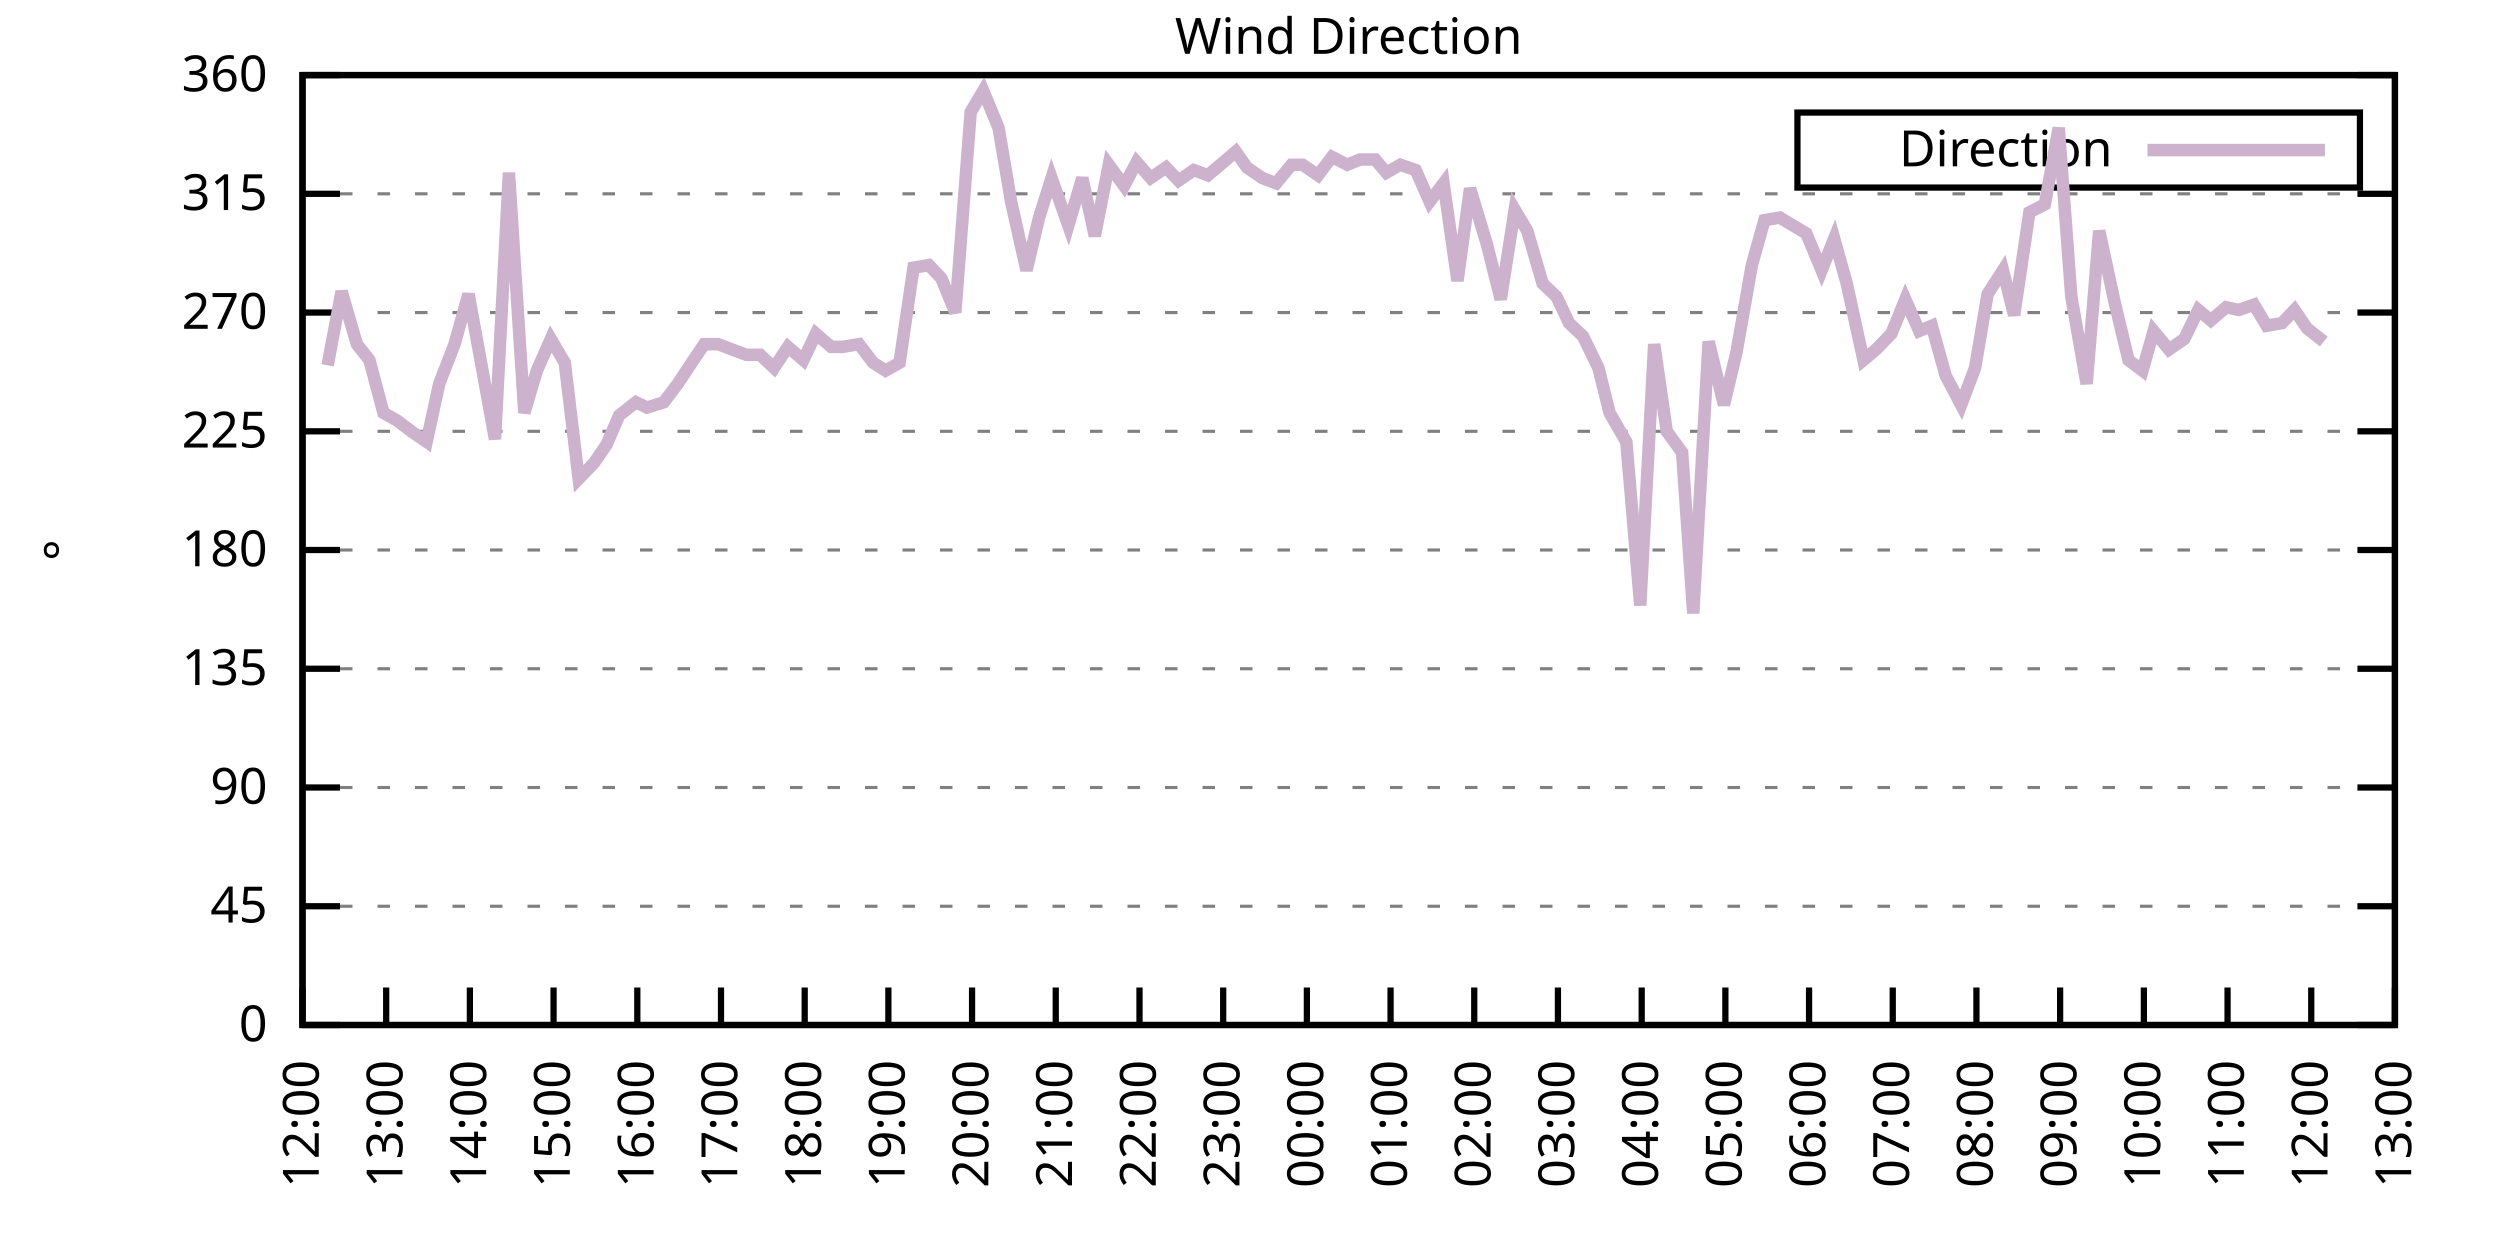
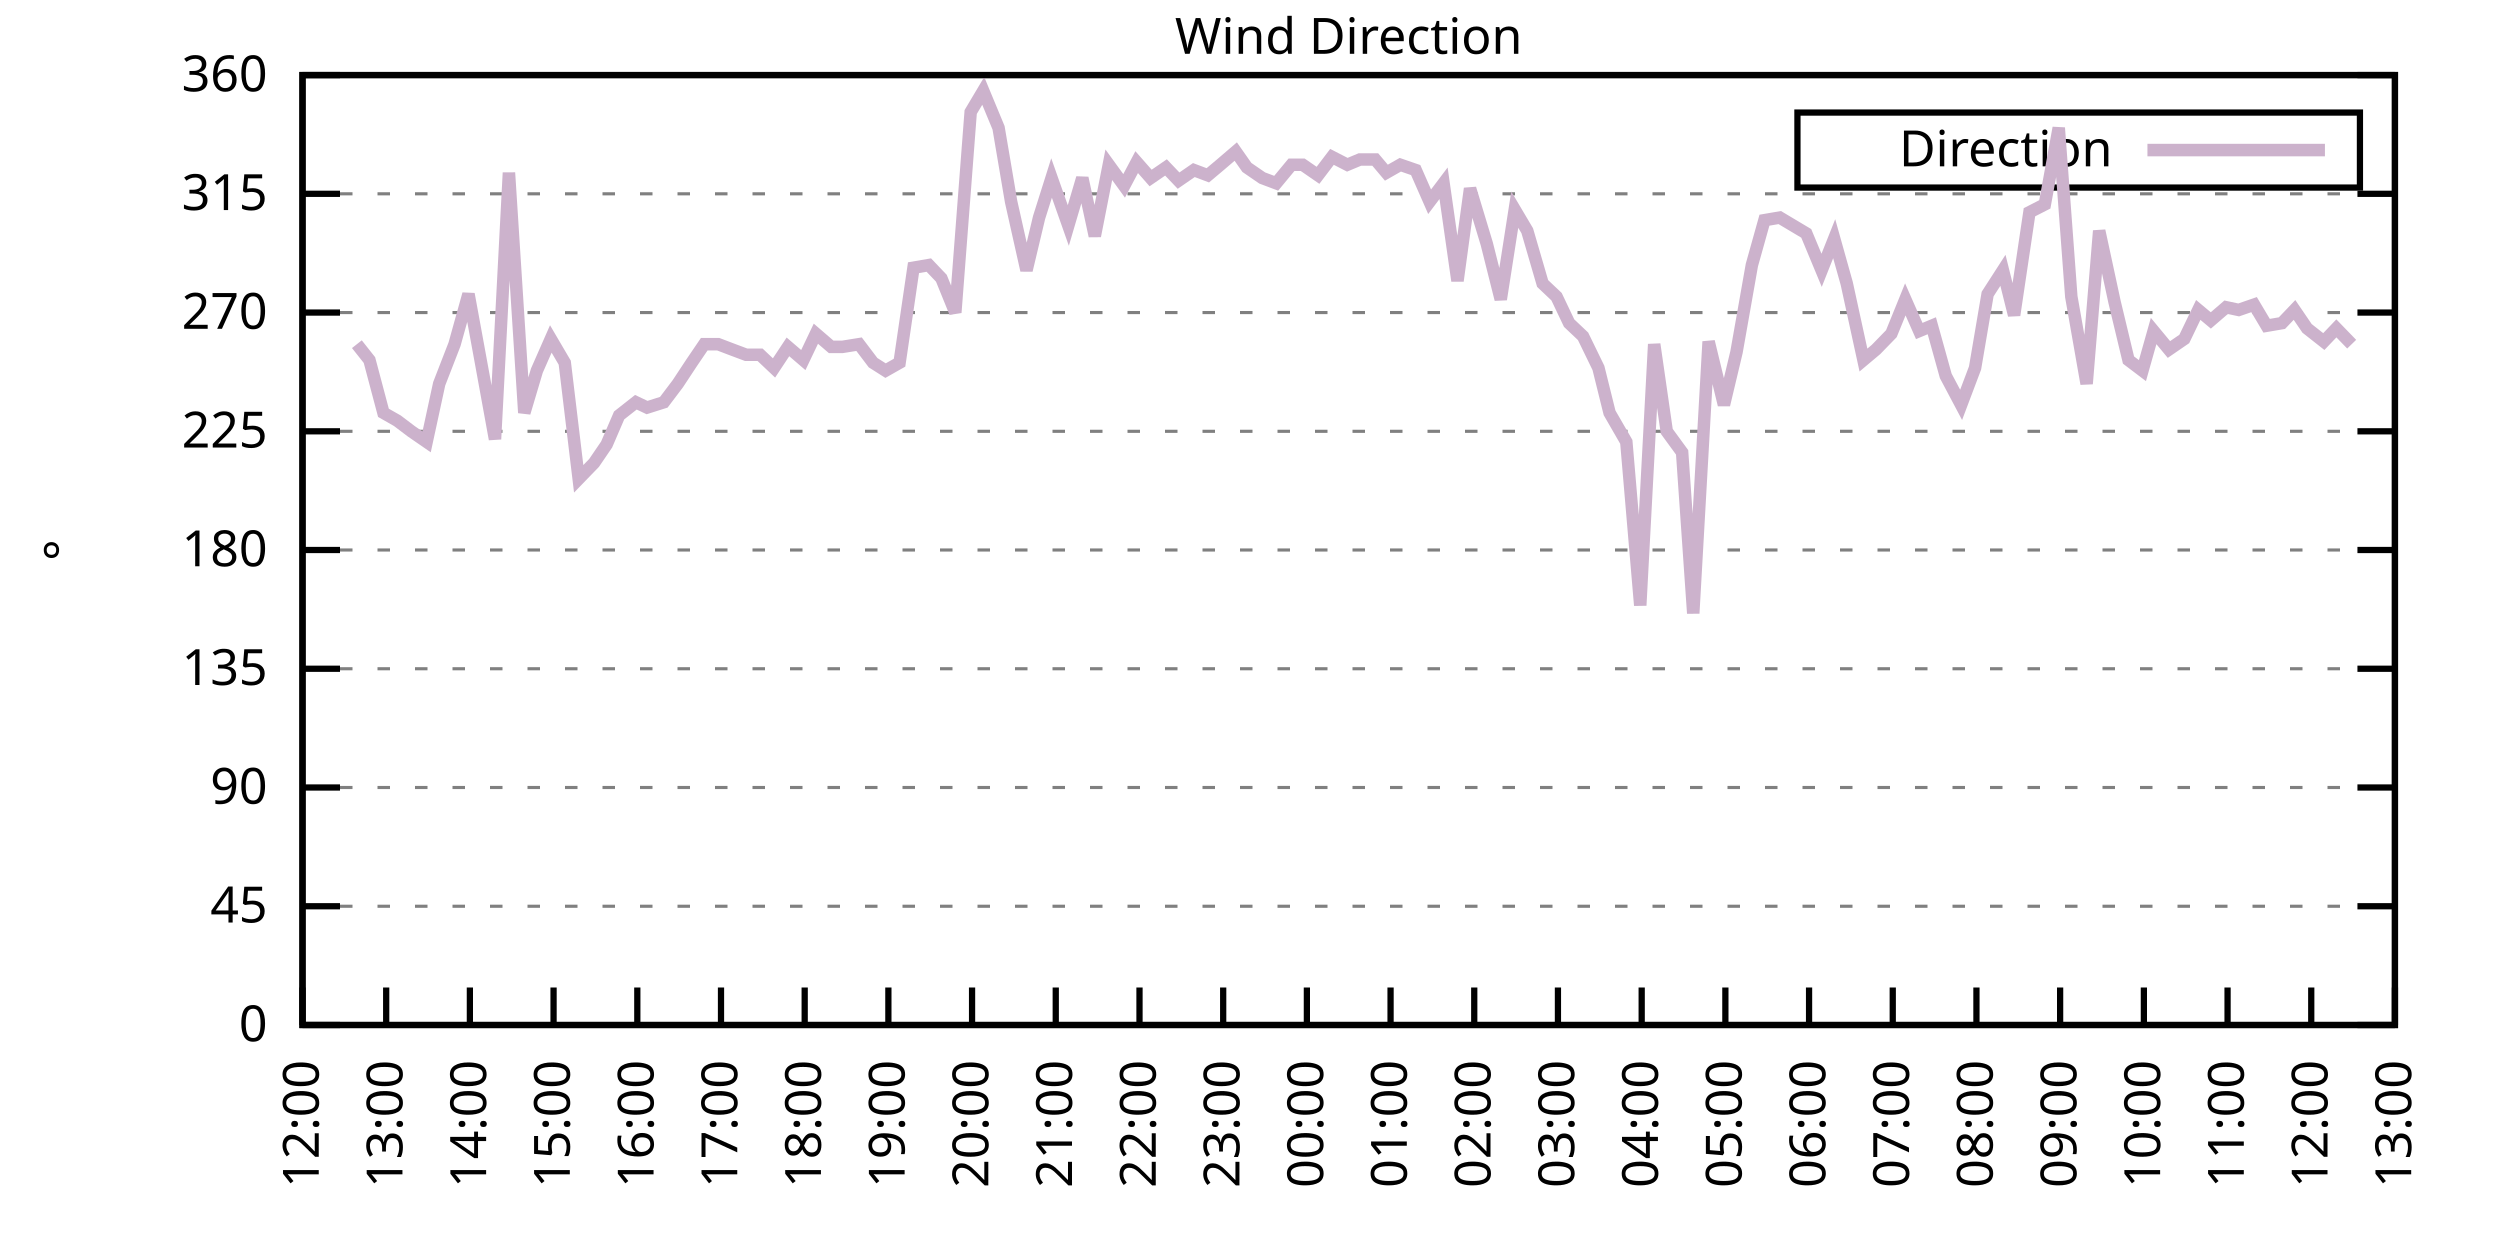
<svg xmlns="http://www.w3.org/2000/svg" xmlns:xlink="http://www.w3.org/1999/xlink" width="400" height="200" viewBox="0 0 400 200">
  <g id="gnuplot_canvas">
    <rect x="0" y="0" width="400" height="200" fill="none" />
    <defs>
      <circle id="gpDot" r="0.5" stroke-width="0.5" stroke="currentColor" />
      <path id="gpPt0" stroke-width="0.333" stroke="currentColor" d="M-1,0 h2 M0,-1 v2" />
      <path id="gpPt1" stroke-width="0.333" stroke="currentColor" d="M-1,-1 L1,1 M1,-1 L-1,1" />
      <path id="gpPt2" stroke-width="0.333" stroke="currentColor" d="M-1,0 L1,0 M0,-1 L0,1 M-1,-1 L1,1 M-1,1 L1,-1" />
      <rect id="gpPt3" stroke-width="0.333" stroke="currentColor" x="-1" y="-1" width="2" height="2" />
      <rect id="gpPt4" stroke-width="0.333" stroke="currentColor" fill="currentColor" x="-1" y="-1" width="2" height="2" />
      <circle id="gpPt5" stroke-width="0.333" stroke="currentColor" cx="0" cy="0" r="1" />
      <use xlink:href="#gpPt5" id="gpPt6" fill="currentColor" stroke="none" />
      <path id="gpPt7" stroke-width="0.333" stroke="currentColor" d="M0,-1.33 L-1.33,0.67 L1.33,0.67 z" />
      <use xlink:href="#gpPt7" id="gpPt8" fill="currentColor" stroke="none" />
      <use xlink:href="#gpPt7" id="gpPt9" stroke="currentColor" transform="rotate(180)" />
      <use xlink:href="#gpPt9" id="gpPt10" fill="currentColor" stroke="none" />
      <use xlink:href="#gpPt3" id="gpPt11" stroke="currentColor" transform="rotate(45)" />
      <use xlink:href="#gpPt11" id="gpPt12" fill="currentColor" stroke="none" />
      <path id="gpPt13" stroke-width="0.333" stroke="currentColor" d="M0,1.330 L1.265,0.411 L0.782,-1.067 L-0.782,-1.076 L-1.265,0.411 z" />
      <use xlink:href="#gpPt13" id="gpPt14" fill="currentColor" stroke="none" />
      <filter id="textbox" filterUnits="objectBoundingBox" x="0" y="0" height="1" width="1">
        <feFlood flood-color="white" flood-opacity="1" result="bgnd" />
        <feComposite in="SourceGraphic" in2="bgnd" operator="atop" />
      </filter>
      <filter id="greybox" filterUnits="objectBoundingBox" x="0" y="0" height="1" width="1">
        <feFlood flood-color="lightgrey" flood-opacity="1" result="grey" />
        <feComposite in="SourceGraphic" in2="grey" operator="atop" />
      </filter>
    </defs>
    <g fill="none" color="white" stroke="currentColor" stroke-width="1.00" stroke-linecap="butt" stroke-linejoin="miter">
</g>
    <g fill="none" color="black" stroke="currentColor" stroke-width="1.00" stroke-linecap="butt" stroke-linejoin="miter">
      <g stroke="none" shape-rendering="crispEdges">
        <polygon fill="rgb(255, 255, 255)" points="48.40,164.00 383.18,164.00 383.18,12.02 48.40,12.02 " />
      </g>
    </g>
    <g fill="none" color="black" stroke="currentColor" stroke-width="1.00" stroke-linecap="butt" stroke-linejoin="miter">
</g>
    <g fill="none" color="black" stroke="black" stroke-width="0.50" stroke-linecap="butt" stroke-linejoin="miter">
</g>
    <g fill="none" color="gray" stroke="currentColor" stroke-width="0.50" stroke-linecap="butt" stroke-linejoin="miter">
      <path stroke="gray" stroke-dasharray="2,4" class="gridline" d="M48.40,164.00 L383.19,164.00  " />
    </g>
    <g fill="none" color="gray" stroke="gray" stroke-width="1.00" stroke-linecap="butt" stroke-linejoin="miter">
</g>
    <g fill="none" color="black" stroke="currentColor" stroke-width="1.00" stroke-linecap="butt" stroke-linejoin="miter">
      <path stroke="black" d="M48.40,164.00 L54.40,164.00 M383.19,164.00 L377.19,164.00  " />
      <g transform="translate(42.80,166.60)" stroke="none" fill="black" font-family="Sans" font-size="8.00" text-anchor="end">
        <text>
          <tspan font-family="Sans"> 0</tspan>
        </text>
      </g>
    </g>
    <g fill="none" color="black" stroke="currentColor" stroke-width="1.00" stroke-linecap="butt" stroke-linejoin="miter">
</g>
    <g fill="none" color="black" stroke="black" stroke-width="0.50" stroke-linecap="butt" stroke-linejoin="miter">
</g>
    <g fill="none" color="gray" stroke="currentColor" stroke-width="0.50" stroke-linecap="butt" stroke-linejoin="miter">
      <path stroke="gray" stroke-dasharray="2,4" class="gridline" d="M48.40,145.00 L383.19,145.00  " />
    </g>
    <g fill="none" color="gray" stroke="gray" stroke-width="1.00" stroke-linecap="butt" stroke-linejoin="miter">
</g>
    <g fill="none" color="black" stroke="currentColor" stroke-width="1.00" stroke-linecap="butt" stroke-linejoin="miter">
      <path stroke="black" d="M48.40,145.00 L54.40,145.00 M383.19,145.00 L377.19,145.00  " />
      <g transform="translate(42.80,147.60)" stroke="none" fill="black" font-family="Sans" font-size="8.00" text-anchor="end">
        <text>
          <tspan font-family="Sans"> 45</tspan>
        </text>
      </g>
    </g>
    <g fill="none" color="black" stroke="currentColor" stroke-width="1.00" stroke-linecap="butt" stroke-linejoin="miter">
</g>
    <g fill="none" color="black" stroke="black" stroke-width="0.50" stroke-linecap="butt" stroke-linejoin="miter">
</g>
    <g fill="none" color="gray" stroke="currentColor" stroke-width="0.50" stroke-linecap="butt" stroke-linejoin="miter">
      <path stroke="gray" stroke-dasharray="2,4" class="gridline" d="M48.40,126.00 L383.19,126.00  " />
    </g>
    <g fill="none" color="gray" stroke="gray" stroke-width="1.00" stroke-linecap="butt" stroke-linejoin="miter">
</g>
    <g fill="none" color="black" stroke="currentColor" stroke-width="1.00" stroke-linecap="butt" stroke-linejoin="miter">
      <path stroke="black" d="M48.40,126.00 L54.40,126.00 M383.19,126.00 L377.19,126.00  " />
      <g transform="translate(42.80,128.60)" stroke="none" fill="black" font-family="Sans" font-size="8.00" text-anchor="end">
        <text>
          <tspan font-family="Sans"> 90</tspan>
        </text>
      </g>
    </g>
    <g fill="none" color="black" stroke="currentColor" stroke-width="1.00" stroke-linecap="butt" stroke-linejoin="miter">
</g>
    <g fill="none" color="black" stroke="black" stroke-width="0.50" stroke-linecap="butt" stroke-linejoin="miter">
</g>
    <g fill="none" color="gray" stroke="currentColor" stroke-width="0.50" stroke-linecap="butt" stroke-linejoin="miter">
      <path stroke="gray" stroke-dasharray="2,4" class="gridline" d="M48.40,107.00 L383.19,107.00  " />
    </g>
    <g fill="none" color="gray" stroke="gray" stroke-width="1.00" stroke-linecap="butt" stroke-linejoin="miter">
</g>
    <g fill="none" color="black" stroke="currentColor" stroke-width="1.00" stroke-linecap="butt" stroke-linejoin="miter">
      <path stroke="black" d="M48.40,107.00 L54.40,107.00 M383.19,107.00 L377.19,107.00  " />
      <g transform="translate(42.80,109.60)" stroke="none" fill="black" font-family="Sans" font-size="8.00" text-anchor="end">
        <text>
          <tspan font-family="Sans"> 135</tspan>
        </text>
      </g>
    </g>
    <g fill="none" color="black" stroke="currentColor" stroke-width="1.00" stroke-linecap="butt" stroke-linejoin="miter">
</g>
    <g fill="none" color="black" stroke="black" stroke-width="0.50" stroke-linecap="butt" stroke-linejoin="miter">
</g>
    <g fill="none" color="gray" stroke="currentColor" stroke-width="0.50" stroke-linecap="butt" stroke-linejoin="miter">
      <path stroke="gray" stroke-dasharray="2,4" class="gridline" d="M48.40,88.00 L383.19,88.00  " />
    </g>
    <g fill="none" color="gray" stroke="gray" stroke-width="1.00" stroke-linecap="butt" stroke-linejoin="miter">
</g>
    <g fill="none" color="black" stroke="currentColor" stroke-width="1.00" stroke-linecap="butt" stroke-linejoin="miter">
      <path stroke="black" d="M48.40,88.00 L54.40,88.00 M383.19,88.00 L377.19,88.00  " />
      <g transform="translate(42.80,90.60)" stroke="none" fill="black" font-family="Sans" font-size="8.00" text-anchor="end">
        <text>
          <tspan font-family="Sans"> 180</tspan>
        </text>
      </g>
    </g>
    <g fill="none" color="black" stroke="currentColor" stroke-width="1.00" stroke-linecap="butt" stroke-linejoin="miter">
</g>
    <g fill="none" color="black" stroke="black" stroke-width="0.50" stroke-linecap="butt" stroke-linejoin="miter">
</g>
    <g fill="none" color="gray" stroke="currentColor" stroke-width="0.50" stroke-linecap="butt" stroke-linejoin="miter">
      <path stroke="gray" stroke-dasharray="2,4" class="gridline" d="M48.40,69.01 L383.19,69.01  " />
    </g>
    <g fill="none" color="gray" stroke="gray" stroke-width="1.00" stroke-linecap="butt" stroke-linejoin="miter">
</g>
    <g fill="none" color="black" stroke="currentColor" stroke-width="1.00" stroke-linecap="butt" stroke-linejoin="miter">
      <path stroke="black" d="M48.40,69.01 L54.40,69.01 M383.19,69.01 L377.19,69.01  " />
      <g transform="translate(42.80,71.61)" stroke="none" fill="black" font-family="Sans" font-size="8.00" text-anchor="end">
        <text>
          <tspan font-family="Sans"> 225</tspan>
        </text>
      </g>
    </g>
    <g fill="none" color="black" stroke="currentColor" stroke-width="1.00" stroke-linecap="butt" stroke-linejoin="miter">
</g>
    <g fill="none" color="black" stroke="black" stroke-width="0.50" stroke-linecap="butt" stroke-linejoin="miter">
</g>
    <g fill="none" color="gray" stroke="currentColor" stroke-width="0.50" stroke-linecap="butt" stroke-linejoin="miter">
      <path stroke="gray" stroke-dasharray="2,4" class="gridline" d="M48.40,50.01 L383.19,50.01  " />
    </g>
    <g fill="none" color="gray" stroke="gray" stroke-width="1.00" stroke-linecap="butt" stroke-linejoin="miter">
</g>
    <g fill="none" color="black" stroke="currentColor" stroke-width="1.00" stroke-linecap="butt" stroke-linejoin="miter">
      <path stroke="black" d="M48.40,50.01 L54.40,50.01 M383.19,50.01 L377.19,50.01  " />
      <g transform="translate(42.80,52.61)" stroke="none" fill="black" font-family="Sans" font-size="8.00" text-anchor="end">
        <text>
          <tspan font-family="Sans"> 270</tspan>
        </text>
      </g>
    </g>
    <g fill="none" color="black" stroke="currentColor" stroke-width="1.00" stroke-linecap="butt" stroke-linejoin="miter">
</g>
    <g fill="none" color="black" stroke="black" stroke-width="0.50" stroke-linecap="butt" stroke-linejoin="miter">
</g>
    <g fill="none" color="gray" stroke="currentColor" stroke-width="0.50" stroke-linecap="butt" stroke-linejoin="miter">
      <path stroke="gray" stroke-dasharray="2,4" class="gridline" d="M48.40,31.01 L383.19,31.01  " />
    </g>
    <g fill="none" color="gray" stroke="gray" stroke-width="1.00" stroke-linecap="butt" stroke-linejoin="miter">
</g>
    <g fill="none" color="black" stroke="currentColor" stroke-width="1.00" stroke-linecap="butt" stroke-linejoin="miter">
      <path stroke="black" d="M48.40,31.01 L54.40,31.01 M383.19,31.01 L377.19,31.01  " />
      <g transform="translate(42.80,33.61)" stroke="none" fill="black" font-family="Sans" font-size="8.00" text-anchor="end">
        <text>
          <tspan font-family="Sans"> 315</tspan>
        </text>
      </g>
    </g>
    <g fill="none" color="black" stroke="currentColor" stroke-width="1.00" stroke-linecap="butt" stroke-linejoin="miter">
</g>
    <g fill="none" color="black" stroke="black" stroke-width="0.50" stroke-linecap="butt" stroke-linejoin="miter">
</g>
    <g fill="none" color="gray" stroke="currentColor" stroke-width="0.50" stroke-linecap="butt" stroke-linejoin="miter">
      <path stroke="gray" stroke-dasharray="2,4" class="gridline" d="M48.40,12.01 L383.19,12.01  " />
    </g>
    <g fill="none" color="gray" stroke="gray" stroke-width="1.00" stroke-linecap="butt" stroke-linejoin="miter">
</g>
    <g fill="none" color="black" stroke="currentColor" stroke-width="1.00" stroke-linecap="butt" stroke-linejoin="miter">
      <path stroke="black" d="M48.40,12.01 L54.40,12.01 M383.19,12.01 L377.19,12.01  " />
      <g transform="translate(42.80,14.61)" stroke="none" fill="black" font-family="Sans" font-size="8.00" text-anchor="end">
        <text>
          <tspan font-family="Sans"> 360</tspan>
        </text>
      </g>
    </g>
    <g fill="none" color="black" stroke="currentColor" stroke-width="1.00" stroke-linecap="butt" stroke-linejoin="miter">
      <path stroke="black" d="M48.40,164.00 L48.40,158.00  " />
      <g transform="translate(51.00,169.60) rotate(270.00)" stroke="none" fill="black" font-family="Sans" font-size="8.00" text-anchor="end">
        <text>
          <tspan font-family="Sans">12:00</tspan>
        </text>
      </g>
    </g>
    <g fill="none" color="black" stroke="currentColor" stroke-width="1.00" stroke-linecap="butt" stroke-linejoin="miter">
      <path stroke="black" d="M61.79,164.00 L61.79,158.00  " />
      <g transform="translate(64.39,169.60) rotate(270.00)" stroke="none" fill="black" font-family="Sans" font-size="8.00" text-anchor="end">
        <text>
          <tspan font-family="Sans">13:00</tspan>
        </text>
      </g>
    </g>
    <g fill="none" color="black" stroke="currentColor" stroke-width="1.00" stroke-linecap="butt" stroke-linejoin="miter">
      <path stroke="black" d="M75.18,164.00 L75.18,158.00  " />
      <g transform="translate(77.78,169.60) rotate(270.00)" stroke="none" fill="black" font-family="Sans" font-size="8.00" text-anchor="end">
        <text>
          <tspan font-family="Sans">14:00</tspan>
        </text>
      </g>
    </g>
    <g fill="none" color="black" stroke="currentColor" stroke-width="1.00" stroke-linecap="butt" stroke-linejoin="miter">
      <path stroke="black" d="M88.57,164.00 L88.57,158.00  " />
      <g transform="translate(91.17,169.60) rotate(270.00)" stroke="none" fill="black" font-family="Sans" font-size="8.00" text-anchor="end">
        <text>
          <tspan font-family="Sans">15:00</tspan>
        </text>
      </g>
    </g>
    <g fill="none" color="black" stroke="currentColor" stroke-width="1.00" stroke-linecap="butt" stroke-linejoin="miter">
      <path stroke="black" d="M101.97,164.00 L101.97,158.00  " />
      <g transform="translate(104.57,169.60) rotate(270.00)" stroke="none" fill="black" font-family="Sans" font-size="8.00" text-anchor="end">
        <text>
          <tspan font-family="Sans">16:00</tspan>
        </text>
      </g>
    </g>
    <g fill="none" color="black" stroke="currentColor" stroke-width="1.00" stroke-linecap="butt" stroke-linejoin="miter">
      <path stroke="black" d="M115.36,164.00 L115.36,158.00  " />
      <g transform="translate(117.96,169.60) rotate(270.00)" stroke="none" fill="black" font-family="Sans" font-size="8.00" text-anchor="end">
        <text>
          <tspan font-family="Sans">17:00</tspan>
        </text>
      </g>
    </g>
    <g fill="none" color="black" stroke="currentColor" stroke-width="1.00" stroke-linecap="butt" stroke-linejoin="miter">
      <path stroke="black" d="M128.75,164.00 L128.75,158.00  " />
      <g transform="translate(131.35,169.60) rotate(270.00)" stroke="none" fill="black" font-family="Sans" font-size="8.00" text-anchor="end">
        <text>
          <tspan font-family="Sans">18:00</tspan>
        </text>
      </g>
    </g>
    <g fill="none" color="black" stroke="currentColor" stroke-width="1.00" stroke-linecap="butt" stroke-linejoin="miter">
      <path stroke="black" d="M142.14,164.00 L142.14,158.00  " />
      <g transform="translate(144.74,169.60) rotate(270.00)" stroke="none" fill="black" font-family="Sans" font-size="8.00" text-anchor="end">
        <text>
          <tspan font-family="Sans">19:00</tspan>
        </text>
      </g>
    </g>
    <g fill="none" color="black" stroke="currentColor" stroke-width="1.00" stroke-linecap="butt" stroke-linejoin="miter">
      <path stroke="black" d="M155.53,164.00 L155.53,158.00  " />
      <g transform="translate(158.13,169.60) rotate(270.00)" stroke="none" fill="black" font-family="Sans" font-size="8.00" text-anchor="end">
        <text>
          <tspan font-family="Sans">20:00</tspan>
        </text>
      </g>
    </g>
    <g fill="none" color="black" stroke="currentColor" stroke-width="1.00" stroke-linecap="butt" stroke-linejoin="miter">
      <path stroke="black" d="M168.92,164.00 L168.92,158.00  " />
      <g transform="translate(171.52,169.60) rotate(270.00)" stroke="none" fill="black" font-family="Sans" font-size="8.00" text-anchor="end">
        <text>
          <tspan font-family="Sans">21:00</tspan>
        </text>
      </g>
    </g>
    <g fill="none" color="black" stroke="currentColor" stroke-width="1.00" stroke-linecap="butt" stroke-linejoin="miter">
      <path stroke="black" d="M182.32,164.00 L182.32,158.00  " />
      <g transform="translate(184.92,169.60) rotate(270.00)" stroke="none" fill="black" font-family="Sans" font-size="8.00" text-anchor="end">
        <text>
          <tspan font-family="Sans">22:00</tspan>
        </text>
      </g>
    </g>
    <g fill="none" color="black" stroke="currentColor" stroke-width="1.00" stroke-linecap="butt" stroke-linejoin="miter">
      <path stroke="black" d="M195.71,164.00 L195.71,158.00  " />
      <g transform="translate(198.31,169.60) rotate(270.00)" stroke="none" fill="black" font-family="Sans" font-size="8.00" text-anchor="end">
        <text>
          <tspan font-family="Sans">23:00</tspan>
        </text>
      </g>
    </g>
    <g fill="none" color="black" stroke="currentColor" stroke-width="1.00" stroke-linecap="butt" stroke-linejoin="miter">
      <path stroke="black" d="M209.10,164.00 L209.10,158.00  " />
      <g transform="translate(211.70,169.60) rotate(270.00)" stroke="none" fill="black" font-family="Sans" font-size="8.00" text-anchor="end">
        <text>
          <tspan font-family="Sans">00:00</tspan>
        </text>
      </g>
    </g>
    <g fill="none" color="black" stroke="currentColor" stroke-width="1.00" stroke-linecap="butt" stroke-linejoin="miter">
      <path stroke="black" d="M222.49,164.00 L222.49,158.00  " />
      <g transform="translate(225.09,169.60) rotate(270.00)" stroke="none" fill="black" font-family="Sans" font-size="8.00" text-anchor="end">
        <text>
          <tspan font-family="Sans">01:00</tspan>
        </text>
      </g>
    </g>
    <g fill="none" color="black" stroke="currentColor" stroke-width="1.00" stroke-linecap="butt" stroke-linejoin="miter">
      <path stroke="black" d="M235.88,164.00 L235.88,158.00  " />
      <g transform="translate(238.48,169.60) rotate(270.00)" stroke="none" fill="black" font-family="Sans" font-size="8.00" text-anchor="end">
        <text>
          <tspan font-family="Sans">02:00</tspan>
        </text>
      </g>
    </g>
    <g fill="none" color="black" stroke="currentColor" stroke-width="1.00" stroke-linecap="butt" stroke-linejoin="miter">
      <path stroke="black" d="M249.27,164.00 L249.27,158.00  " />
      <g transform="translate(251.87,169.60) rotate(270.00)" stroke="none" fill="black" font-family="Sans" font-size="8.00" text-anchor="end">
        <text>
          <tspan font-family="Sans">03:00</tspan>
        </text>
      </g>
    </g>
    <g fill="none" color="black" stroke="currentColor" stroke-width="1.00" stroke-linecap="butt" stroke-linejoin="miter">
      <path stroke="black" d="M262.67,164.00 L262.67,158.00  " />
      <g transform="translate(265.27,169.60) rotate(270.00)" stroke="none" fill="black" font-family="Sans" font-size="8.00" text-anchor="end">
        <text>
          <tspan font-family="Sans">04:00</tspan>
        </text>
      </g>
    </g>
    <g fill="none" color="black" stroke="currentColor" stroke-width="1.00" stroke-linecap="butt" stroke-linejoin="miter">
      <path stroke="black" d="M276.06,164.00 L276.06,158.00  " />
      <g transform="translate(278.66,169.60) rotate(270.00)" stroke="none" fill="black" font-family="Sans" font-size="8.00" text-anchor="end">
        <text>
          <tspan font-family="Sans">05:00</tspan>
        </text>
      </g>
    </g>
    <g fill="none" color="black" stroke="currentColor" stroke-width="1.00" stroke-linecap="butt" stroke-linejoin="miter">
      <path stroke="black" d="M289.45,164.00 L289.45,158.00  " />
      <g transform="translate(292.05,169.60) rotate(270.00)" stroke="none" fill="black" font-family="Sans" font-size="8.00" text-anchor="end">
        <text>
          <tspan font-family="Sans">06:00</tspan>
        </text>
      </g>
    </g>
    <g fill="none" color="black" stroke="currentColor" stroke-width="1.00" stroke-linecap="butt" stroke-linejoin="miter">
      <path stroke="black" d="M302.84,164.00 L302.84,158.00  " />
      <g transform="translate(305.44,169.60) rotate(270.00)" stroke="none" fill="black" font-family="Sans" font-size="8.00" text-anchor="end">
        <text>
          <tspan font-family="Sans">07:00</tspan>
        </text>
      </g>
    </g>
    <g fill="none" color="black" stroke="currentColor" stroke-width="1.00" stroke-linecap="butt" stroke-linejoin="miter">
      <path stroke="black" d="M316.23,164.00 L316.23,158.00  " />
      <g transform="translate(318.83,169.60) rotate(270.00)" stroke="none" fill="black" font-family="Sans" font-size="8.00" text-anchor="end">
        <text>
          <tspan font-family="Sans">08:00</tspan>
        </text>
      </g>
    </g>
    <g fill="none" color="black" stroke="currentColor" stroke-width="1.00" stroke-linecap="butt" stroke-linejoin="miter">
      <path stroke="black" d="M329.62,164.00 L329.62,158.00  " />
      <g transform="translate(332.22,169.60) rotate(270.00)" stroke="none" fill="black" font-family="Sans" font-size="8.00" text-anchor="end">
        <text>
          <tspan font-family="Sans">09:00</tspan>
        </text>
      </g>
    </g>
    <g fill="none" color="black" stroke="currentColor" stroke-width="1.00" stroke-linecap="butt" stroke-linejoin="miter">
      <path stroke="black" d="M343.02,164.00 L343.02,158.00  " />
      <g transform="translate(345.62,169.60) rotate(270.00)" stroke="none" fill="black" font-family="Sans" font-size="8.00" text-anchor="end">
        <text>
          <tspan font-family="Sans">10:00</tspan>
        </text>
      </g>
    </g>
    <g fill="none" color="black" stroke="currentColor" stroke-width="1.00" stroke-linecap="butt" stroke-linejoin="miter">
      <path stroke="black" d="M356.41,164.00 L356.41,158.00  " />
      <g transform="translate(359.01,169.60) rotate(270.00)" stroke="none" fill="black" font-family="Sans" font-size="8.00" text-anchor="end">
        <text>
          <tspan font-family="Sans">11:00</tspan>
        </text>
      </g>
    </g>
    <g fill="none" color="black" stroke="currentColor" stroke-width="1.00" stroke-linecap="butt" stroke-linejoin="miter">
      <path stroke="black" d="M369.80,164.00 L369.80,158.00  " />
      <g transform="translate(372.40,169.60) rotate(270.00)" stroke="none" fill="black" font-family="Sans" font-size="8.00" text-anchor="end">
        <text>
          <tspan font-family="Sans">12:00</tspan>
        </text>
      </g>
    </g>
    <g fill="none" color="black" stroke="currentColor" stroke-width="1.00" stroke-linecap="butt" stroke-linejoin="miter">
      <path stroke="black" d="M383.19,164.00 L383.19,158.00  " />
      <g transform="translate(385.79,169.60) rotate(270.00)" stroke="none" fill="black" font-family="Sans" font-size="8.00" text-anchor="end">
        <text>
          <tspan font-family="Sans">13:00</tspan>
        </text>
      </g>
    </g>
    <g fill="none" color="black" stroke="currentColor" stroke-width="1.00" stroke-linecap="butt" stroke-linejoin="miter">
</g>
    <g fill="none" color="black" stroke="currentColor" stroke-width="1.00" stroke-linecap="butt" stroke-linejoin="miter">
      <path stroke="black" d="M48.40,12.01 L48.40,164.00 L383.19,164.00 L383.19,12.01 L48.40,12.01 Z  " />
    </g>
    <g fill="none" color="black" stroke="currentColor" stroke-width="1.00" stroke-linecap="butt" stroke-linejoin="miter">
</g>
    <g fill="none" color="black" stroke="currentColor" stroke-width="1.00" stroke-linecap="butt" stroke-linejoin="miter">
      <path stroke="black" d="M287.59,30.01 L287.59,18.01 L377.59,18.01 L377.59,30.01 L287.59,30.01 Z  " />
    </g>
    <g id="Wind_direction_plot_1">
      <g fill="none" color="white" stroke="black" stroke-width="2.00" stroke-linecap="butt" stroke-linejoin="miter">
</g>
      <g fill="none" color="black" stroke="currentColor" stroke-width="2.00" stroke-linecap="butt" stroke-linejoin="miter">
        <g transform="translate(337.99,26.61)" stroke="none" fill="black" font-family="Sans" font-size="8.00" text-anchor="end">
          <text>
            <tspan font-family="Sans">Direction</tspan>
          </text>
        </g>
      </g>
      <g fill="none" color="black" stroke="currentColor" stroke-width="2.00" stroke-linecap="butt" stroke-linejoin="miter">
-         <path stroke="rgb(204, 178, 204)" d="M343.59,24.01 L371.99,24.01 M52.42,58.45 L54.65,46.63 L57.10,55.07 L59.11,57.61 L61.35,66.05 L63.58,67.32   L65.81,69.01 L68.26,70.70 L70.27,61.41 L72.73,55.07 L74.96,47.05 L76.97,58.03 L79.20,70.27 L81.43,27.63   L83.89,66.05 L85.90,59.30 L88.13,54.23 L90.36,58.03 L92.59,76.61 L95.05,74.07 L97.06,71.12 L99.06,66.47   L101.74,64.36 L103.53,65.21 L106.21,64.36 L108.44,61.41 L110.67,58.03 L112.68,55.07 L114.91,55.07 L117.14,55.92   L119.38,56.76 L121.61,56.76 L123.84,58.87 L126.07,55.50 L128.53,57.61 L130.54,53.39 L132.99,55.50 L134.78,55.50   L137.45,55.07 L139.69,58.03 L141.69,59.30 L143.93,58.03 L146.16,42.83 L148.61,42.41 L150.62,44.52 L152.85,50.01   L155.31,17.92 L157.32,14.54 L159.77,20.45 L161.78,32.28 L164.24,43.25 L166.25,34.81 L168.25,28.48 L170.93,36.08   L173.17,28.48 L175.17,37.76 L177.41,26.36 L179.86,29.74 L181.87,25.94 L184.10,28.48 L186.56,26.79 L188.57,28.90   L191.02,27.21 L193.25,28.05 L195.26,26.36 L197.72,24.25 L199.50,26.79 L201.96,28.48 L204.19,29.32 L206.64,26.36   L208.43,26.36 L210.88,28.05 L213.12,25.10 L215.57,26.36 L217.58,25.52 L220.04,25.52 L221.82,27.63 L224.05,26.36   L226.51,27.21 L228.74,32.28 L230.97,29.32 L233.20,44.94 L235.21,30.16 L237.89,39.03 L240.12,47.90 L242.36,33.54   L244.36,36.92 L246.82,45.36 L249.05,47.47 L251.06,51.70 L253.29,53.81 L255.75,58.87 L257.53,66.05 L260.21,70.70   L262.44,96.87 L264.67,55.07 L266.68,69.01 L269.14,72.38 L270.92,98.14 L273.38,54.65 L275.83,64.78 L277.84,56.34   L280.30,42.41 L282.31,35.23 L284.76,34.81 L289.00,37.34 L291.46,43.25 L293.47,38.19 L295.48,45.36 L298.15,57.61   L300.16,55.92 L302.62,53.39 L304.85,47.90 L307.08,52.96 L309.09,52.12 L311.32,60.14 L313.78,64.78 L316.01,58.87   L318.02,47.05 L320.47,43.25 L322.26,50.43 L324.71,33.96 L327.17,32.70 L329.40,20.45 L331.41,47.47 L333.86,61.41   L335.87,36.92 L338.33,48.32 L340.56,57.61 L342.79,59.30 L344.58,52.96 L347.03,55.92 L349.49,54.23 L351.72,49.59   L353.73,51.27 L356.18,49.16 L358.19,49.59 L360.65,48.74 L362.66,52.12 L365.11,51.70 L367.12,49.59 L369.13,52.54   L371.81,54.65  " />
+         <path stroke="rgb(204, 178, 204)" d="M343.59,24.01 L371.99,24.01 M57.10,55.07 L59.11,57.61 L61.35,66.05 L63.58,67.32 L65.81,69.01 L68.26,70.70   L70.27,61.41 L72.73,55.07 L74.96,47.05 L76.97,58.03 L79.20,70.27 L81.43,27.63 L83.89,66.05 L85.90,59.30   L88.13,54.23 L90.36,58.03 L92.59,76.61 L95.05,74.07 L97.06,71.12 L99.06,66.47 L101.74,64.36 L103.53,65.21   L106.21,64.36 L108.44,61.41 L110.67,58.03 L112.68,55.07 L114.91,55.07 L117.14,55.92 L119.38,56.76 L121.61,56.76   L123.84,58.87 L126.07,55.50 L128.53,57.61 L130.54,53.39 L132.99,55.50 L134.78,55.50 L137.45,55.07 L139.69,58.03   L141.69,59.30 L143.93,58.03 L146.16,42.83 L148.61,42.41 L150.62,44.52 L152.85,50.01 L155.31,17.92 L157.32,14.54   L159.77,20.45 L161.78,32.28 L164.24,43.25 L166.25,34.81 L168.25,28.48 L170.93,36.08 L173.17,28.48 L175.17,37.76   L177.41,26.36 L179.86,29.74 L181.87,25.94 L184.10,28.48 L186.56,26.79 L188.57,28.90 L191.02,27.21 L193.25,28.05   L195.26,26.36 L197.72,24.25 L199.50,26.79 L201.96,28.48 L204.19,29.32 L206.64,26.36 L208.43,26.36 L210.88,28.05   L213.12,25.10 L215.57,26.36 L217.58,25.52 L220.04,25.52 L221.82,27.63 L224.05,26.36 L226.51,27.21 L228.74,32.28   L230.97,29.32 L233.20,44.94 L235.21,30.16 L237.89,39.03 L240.12,47.90 L242.36,33.54 L244.36,36.92 L246.82,45.36   L249.05,47.47 L251.06,51.70 L253.29,53.81 L255.75,58.87 L257.53,66.05 L260.21,70.70 L262.44,96.87 L264.67,55.07   L266.68,69.01 L269.14,72.38 L270.92,98.14 L273.38,54.65 L275.83,64.78 L277.84,56.34 L280.30,42.41 L282.31,35.23   L284.76,34.81 L289.00,37.34 L291.46,43.25 L293.47,38.19 L295.48,45.36 L298.15,57.61 L300.16,55.92 L302.62,53.39   L304.85,47.90 L307.08,52.96 L309.09,52.12 L311.32,60.14 L313.78,64.78 L316.01,58.87 L318.02,47.05 L320.47,43.25   L322.26,50.43 L324.71,33.96 L327.17,32.70 L329.40,20.45 L331.41,47.47 L333.86,61.41 L335.87,36.92 L338.33,48.32   L340.56,57.61 L342.79,59.30 L344.58,52.96 L347.03,55.92 L349.49,54.23 L351.72,49.59 L353.73,51.27 L356.18,49.16   L358.19,49.59 L360.65,48.74 L362.66,52.12 L365.11,51.70 L367.12,49.59 L369.13,52.54 L371.81,54.65 L373.82,52.54   L376.27,55.07  " />
      </g>
    </g>
    <g fill="none" color="black" stroke="currentColor" stroke-width="2.00" stroke-linecap="butt" stroke-linejoin="miter">
</g>
    <g fill="none" color="black" stroke="black" stroke-width="1.00" stroke-linecap="butt" stroke-linejoin="miter">
</g>
    <g fill="none" color="black" stroke="currentColor" stroke-width="1.00" stroke-linecap="butt" stroke-linejoin="miter">
      <path stroke="black" d="M48.40,12.01 L48.40,164.00 L383.19,164.00 L383.19,12.01 L48.40,12.01 Z  " />
      <g transform="translate(12.80,88.01) rotate(270.00)" stroke="none" fill="black" font-family="Sans" font-size="8.00" text-anchor="middle">
        <text>
          <tspan font-family="Sans">°</tspan>
        </text>
      </g>
    </g>
    <g fill="none" color="black" stroke="currentColor" stroke-width="1.00" stroke-linecap="butt" stroke-linejoin="miter">
</g>
    <g fill="none" color="black" stroke="currentColor" stroke-width="1.00" stroke-linecap="butt" stroke-linejoin="miter">
      <g transform="translate(215.79,8.61)" stroke="none" fill="black" font-family="Sans" font-size="8.00" text-anchor="middle">
        <text>
          <tspan font-family="Sans">Wind Direction</tspan>
        </text>
      </g>
    </g>
    <g fill="none" color="black" stroke="currentColor" stroke-width="1.00" stroke-linecap="butt" stroke-linejoin="miter">
</g>
  </g>
</svg>
